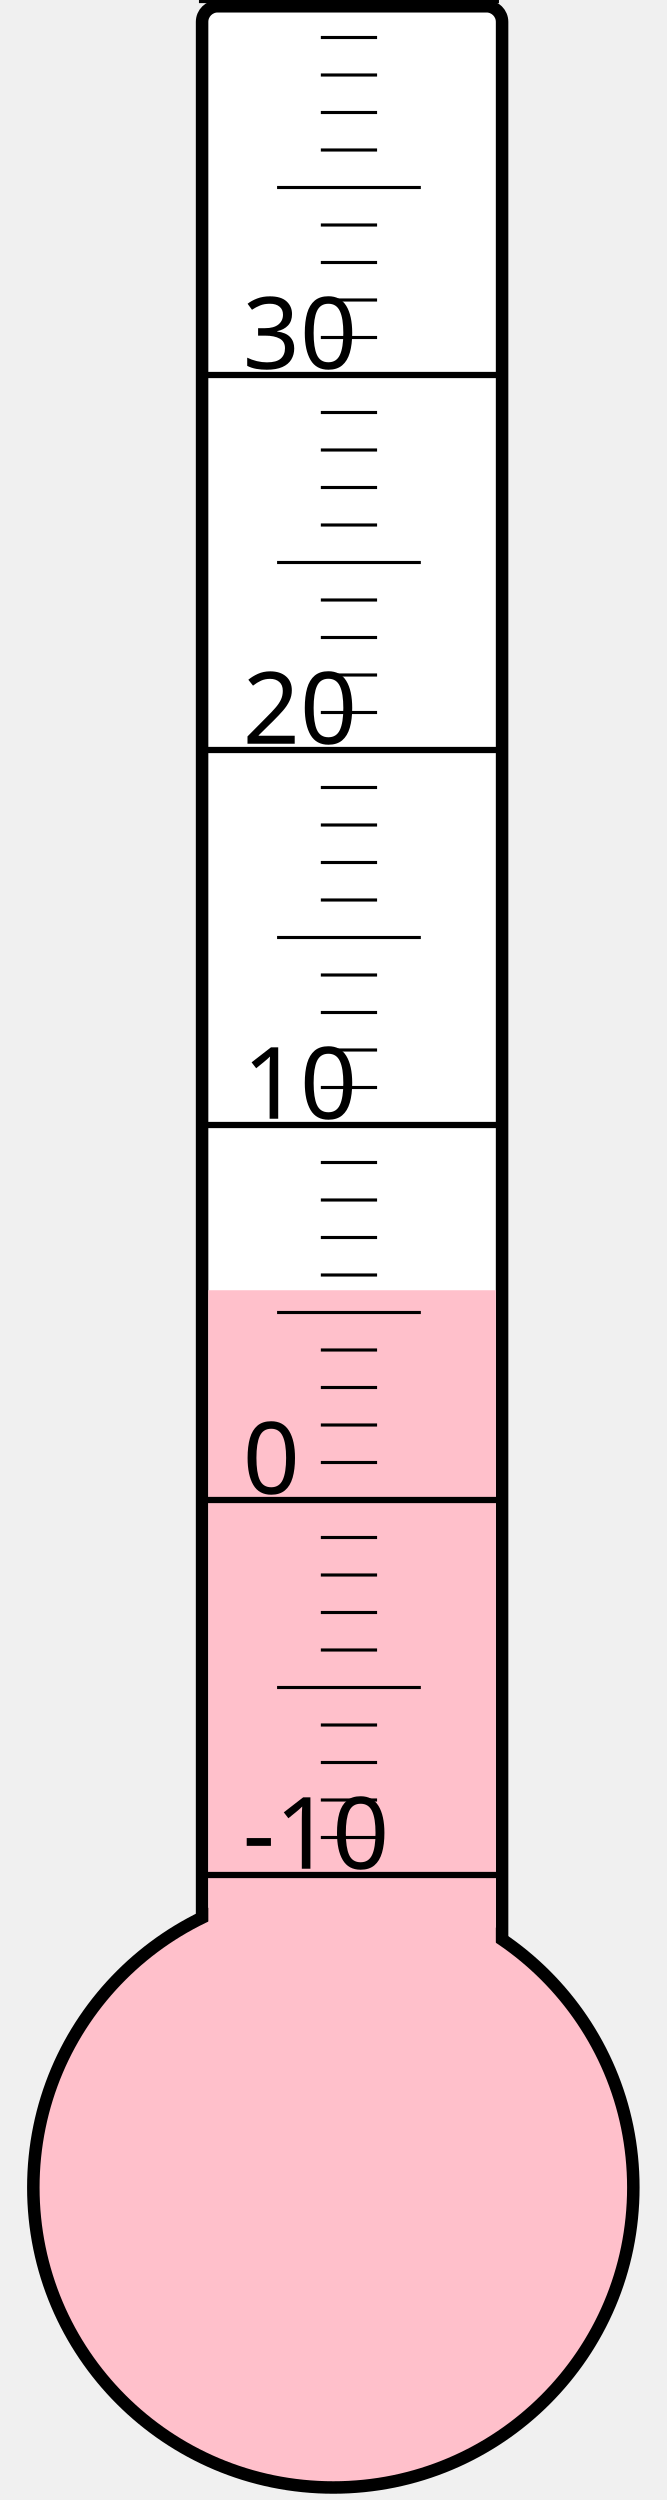
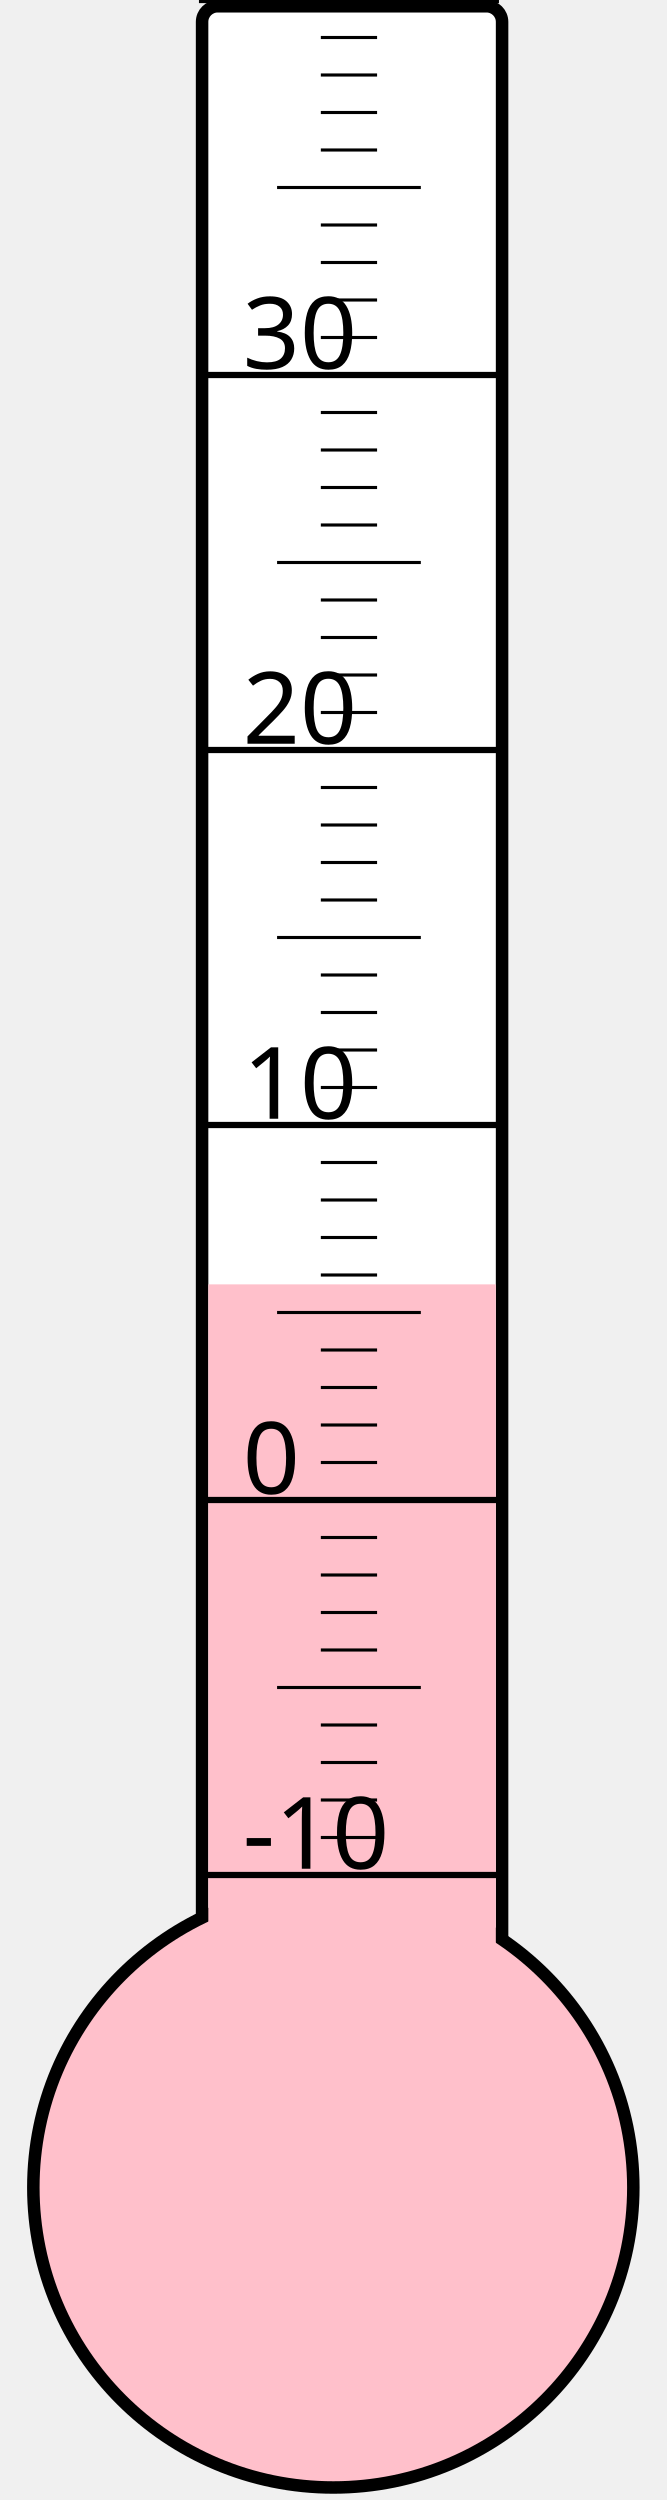
<svg xmlns="http://www.w3.org/2000/svg" width="40px" height="150px" viewBox="0 0 200 800">
  <rect width="200" height="800" x="0" y="0" style="fill: #ffffeb; fill-opacity: 0;" />
  <rect width="96" height="680" x="58" y="2" rx="5" ry="5" style="fill: white; fill-opacity: 1; stroke: black; stroke-width: 4;" />
  <circle cx="100" cy="700" r="96" style="fill: pink; stroke: black; stroke-width: 4;" />
-   <rect width="92" height="287.125" x="60" y="412.875" style="fill: pink; fill-opacity: 1; stroke-width: 0;" />
+   <rect width="92" height="289.0" x="60" y="411.0" style="fill: pink; fill-opacity: 1; stroke-width: 0;" />
  <text x="71" y="598" style="font-family: sans-serif; font-size: 24pt;">-10</text>
  <text x="71" y="478" style="font-family: sans-serif; font-size: 24pt;">0</text>
  <text x="71" y="358" style="font-family: sans-serif; font-size: 24pt;">10</text>
  <text x="71" y="238" style="font-family: sans-serif; font-size: 24pt;">20</text>
  <text x="71" y="118" style="font-family: sans-serif; font-size: 24pt;">30</text>
  <g style="stroke: black;">
    <line x1="57" y1="600" x2="153" y2="600" style="stroke-width: 2;" />
    <line x1="96" y1="588" x2="114" y2="588" style="stroke-width: 1;" />
    <line x1="96" y1="576" x2="114" y2="576" style="stroke-width: 1;" />
    <line x1="96" y1="564" x2="114" y2="564" style="stroke-width: 1;" />
    <line x1="96" y1="552" x2="114" y2="552" style="stroke-width: 1;" />
    <line x1="82" y1="540" x2="128" y2="540" style="stroke-width: 1;" />
    <line x1="96" y1="528" x2="114" y2="528" style="stroke-width: 1;" />
    <line x1="96" y1="516" x2="114" y2="516" style="stroke-width: 1;" />
    <line x1="96" y1="504" x2="114" y2="504" style="stroke-width: 1;" />
    <line x1="96" y1="492" x2="114" y2="492" style="stroke-width: 1;" />
    <line x1="57" y1="480" x2="153" y2="480" style="stroke-width: 2;" />
    <line x1="96" y1="468" x2="114" y2="468" style="stroke-width: 1;" />
    <line x1="96" y1="456" x2="114" y2="456" style="stroke-width: 1;" />
    <line x1="96" y1="444" x2="114" y2="444" style="stroke-width: 1;" />
    <line x1="96" y1="432" x2="114" y2="432" style="stroke-width: 1;" />
    <line x1="82" y1="420" x2="128" y2="420" style="stroke-width: 1;" />
    <line x1="96" y1="408" x2="114" y2="408" style="stroke-width: 1;" />
    <line x1="96" y1="396" x2="114" y2="396" style="stroke-width: 1;" />
    <line x1="96" y1="384" x2="114" y2="384" style="stroke-width: 1;" />
    <line x1="96" y1="372" x2="114" y2="372" style="stroke-width: 1;" />
    <line x1="57" y1="360" x2="153" y2="360" style="stroke-width: 2;" />
    <line x1="96" y1="348" x2="114" y2="348" style="stroke-width: 1;" />
    <line x1="96" y1="336" x2="114" y2="336" style="stroke-width: 1;" />
    <line x1="96" y1="324" x2="114" y2="324" style="stroke-width: 1;" />
    <line x1="96" y1="312" x2="114" y2="312" style="stroke-width: 1;" />
    <line x1="82" y1="300" x2="128" y2="300" style="stroke-width: 1;" />
    <line x1="96" y1="288" x2="114" y2="288" style="stroke-width: 1;" />
    <line x1="96" y1="276" x2="114" y2="276" style="stroke-width: 1;" />
    <line x1="96" y1="264" x2="114" y2="264" style="stroke-width: 1;" />
    <line x1="96" y1="252" x2="114" y2="252" style="stroke-width: 1;" />
    <line x1="57" y1="240" x2="153" y2="240" style="stroke-width: 2;" />
    <line x1="96" y1="228" x2="114" y2="228" style="stroke-width: 1;" />
    <line x1="96" y1="216" x2="114" y2="216" style="stroke-width: 1;" />
    <line x1="96" y1="204" x2="114" y2="204" style="stroke-width: 1;" />
    <line x1="96" y1="192" x2="114" y2="192" style="stroke-width: 1;" />
    <line x1="82" y1="180" x2="128" y2="180" style="stroke-width: 1;" />
    <line x1="96" y1="168" x2="114" y2="168" style="stroke-width: 1;" />
    <line x1="96" y1="156" x2="114" y2="156" style="stroke-width: 1;" />
    <line x1="96" y1="144" x2="114" y2="144" style="stroke-width: 1;" />
    <line x1="96" y1="132" x2="114" y2="132" style="stroke-width: 1;" />
    <line x1="57" y1="120" x2="153" y2="120" style="stroke-width: 2;" />
    <line x1="96" y1="108" x2="114" y2="108" style="stroke-width: 1;" />
    <line x1="96" y1="96" x2="114" y2="96" style="stroke-width: 1;" />
    <line x1="96" y1="84" x2="114" y2="84" style="stroke-width: 1;" />
    <line x1="96" y1="72" x2="114" y2="72" style="stroke-width: 1;" />
    <line x1="82" y1="60" x2="128" y2="60" style="stroke-width: 1;" />
    <line x1="96" y1="48" x2="114" y2="48" style="stroke-width: 1;" />
    <line x1="96" y1="36" x2="114" y2="36" style="stroke-width: 1;" />
    <line x1="96" y1="24" x2="114" y2="24" style="stroke-width: 1;" />
    <line x1="96" y1="12" x2="114" y2="12" style="stroke-width: 1;" />
    <line x1="57" y1="0" x2="153" y2="0" style="stroke-width: 2;" />
  </g>
</svg>
